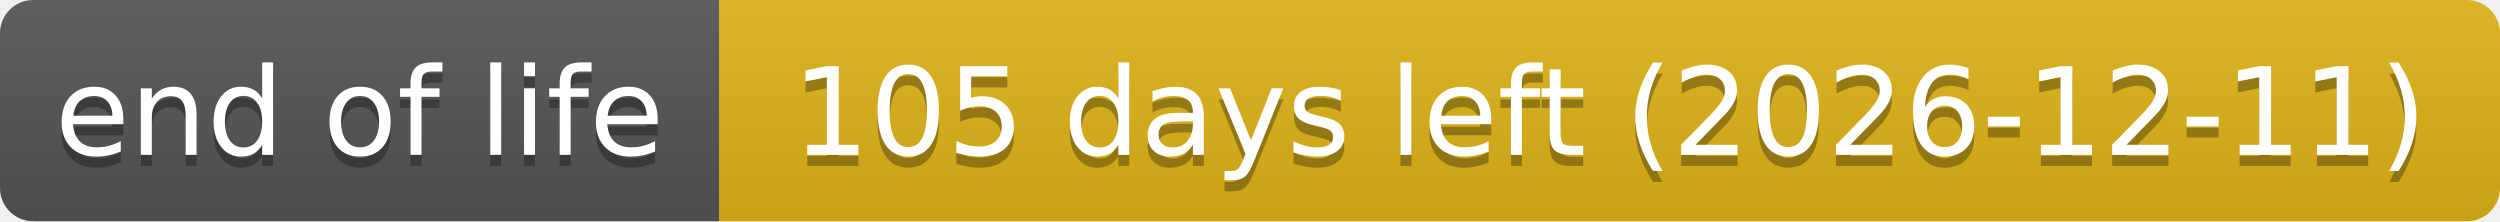
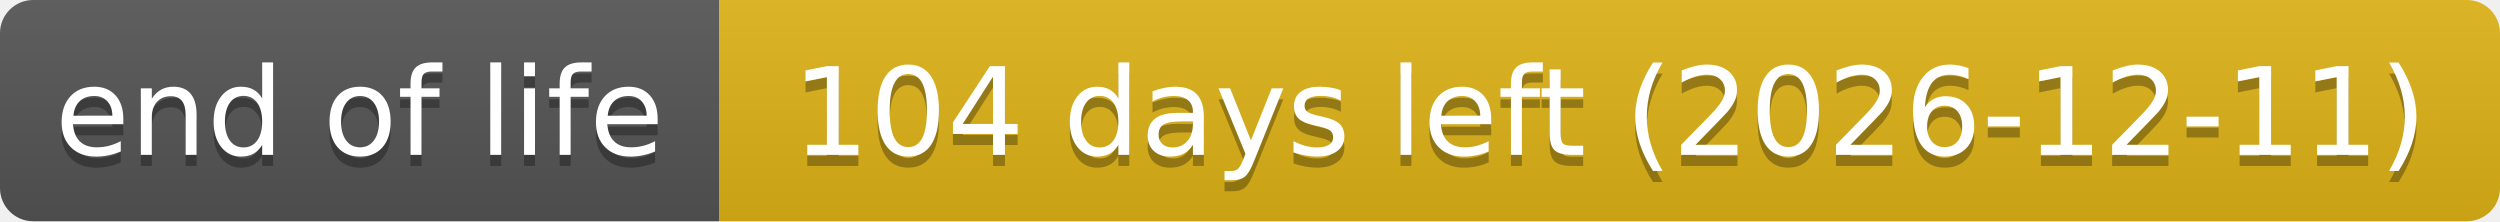
- <svg xmlns="http://www.w3.org/2000/svg" width="226" height="20" role="img" aria-label="end of life: 105 days left (2026-12-11)">
+ <svg xmlns="http://www.w3.org/2000/svg" width="226" height="20" role="img" aria-label="end of life: 104 days left (2026-12-11)">
  <linearGradient id="s" x2="0" y2="100%">
    <stop offset="0" stop-color="#bbb" stop-opacity=".1" />
    <stop offset="1" stop-opacity=".1" />
  </linearGradient>
  <clipPath id="r">
    <rect width="226" height="20" rx="3" fill="#fff" />
  </clipPath>
  <g clip-path="url(#r)">
    <rect width="65" height="20" fill="#555" />
    <rect x="65" width="161" height="20" fill="#dfb317" />
    <rect width="226" height="20" fill="url(#s)" />
  </g>
  <g fill="#fff" text-anchor="middle" font-family="Verdana,Geneva,DejaVu Sans,sans-serif" text-rendering="geometricPrecision" font-size="110">
    <text aria-hidden="true" x="325" y="150" fill="#010101" fill-opacity=".3" transform="scale(.1)" textLength="551">end of life</text>
    <text x="325" y="140" transform="scale(.1)" textLength="551">end of life</text>
-     <text aria-hidden="true" x="1455" y="150" fill="#010101" fill-opacity=".3" transform="scale(.1)" textLength="1511">105 days left (2026-12-11)</text>
-     <text x="1455" y="140" transform="scale(.1)" textLength="1511">105 days left (2026-12-11)</text>
+     <text aria-hidden="true" x="1455" y="150" fill="#010101" fill-opacity=".3" transform="scale(.1)" textLength="1511">104 days left (2026-12-11)</text>
+     <text x="1455" y="140" transform="scale(.1)" textLength="1511">104 days left (2026-12-11)</text>
  </g>
</svg>
